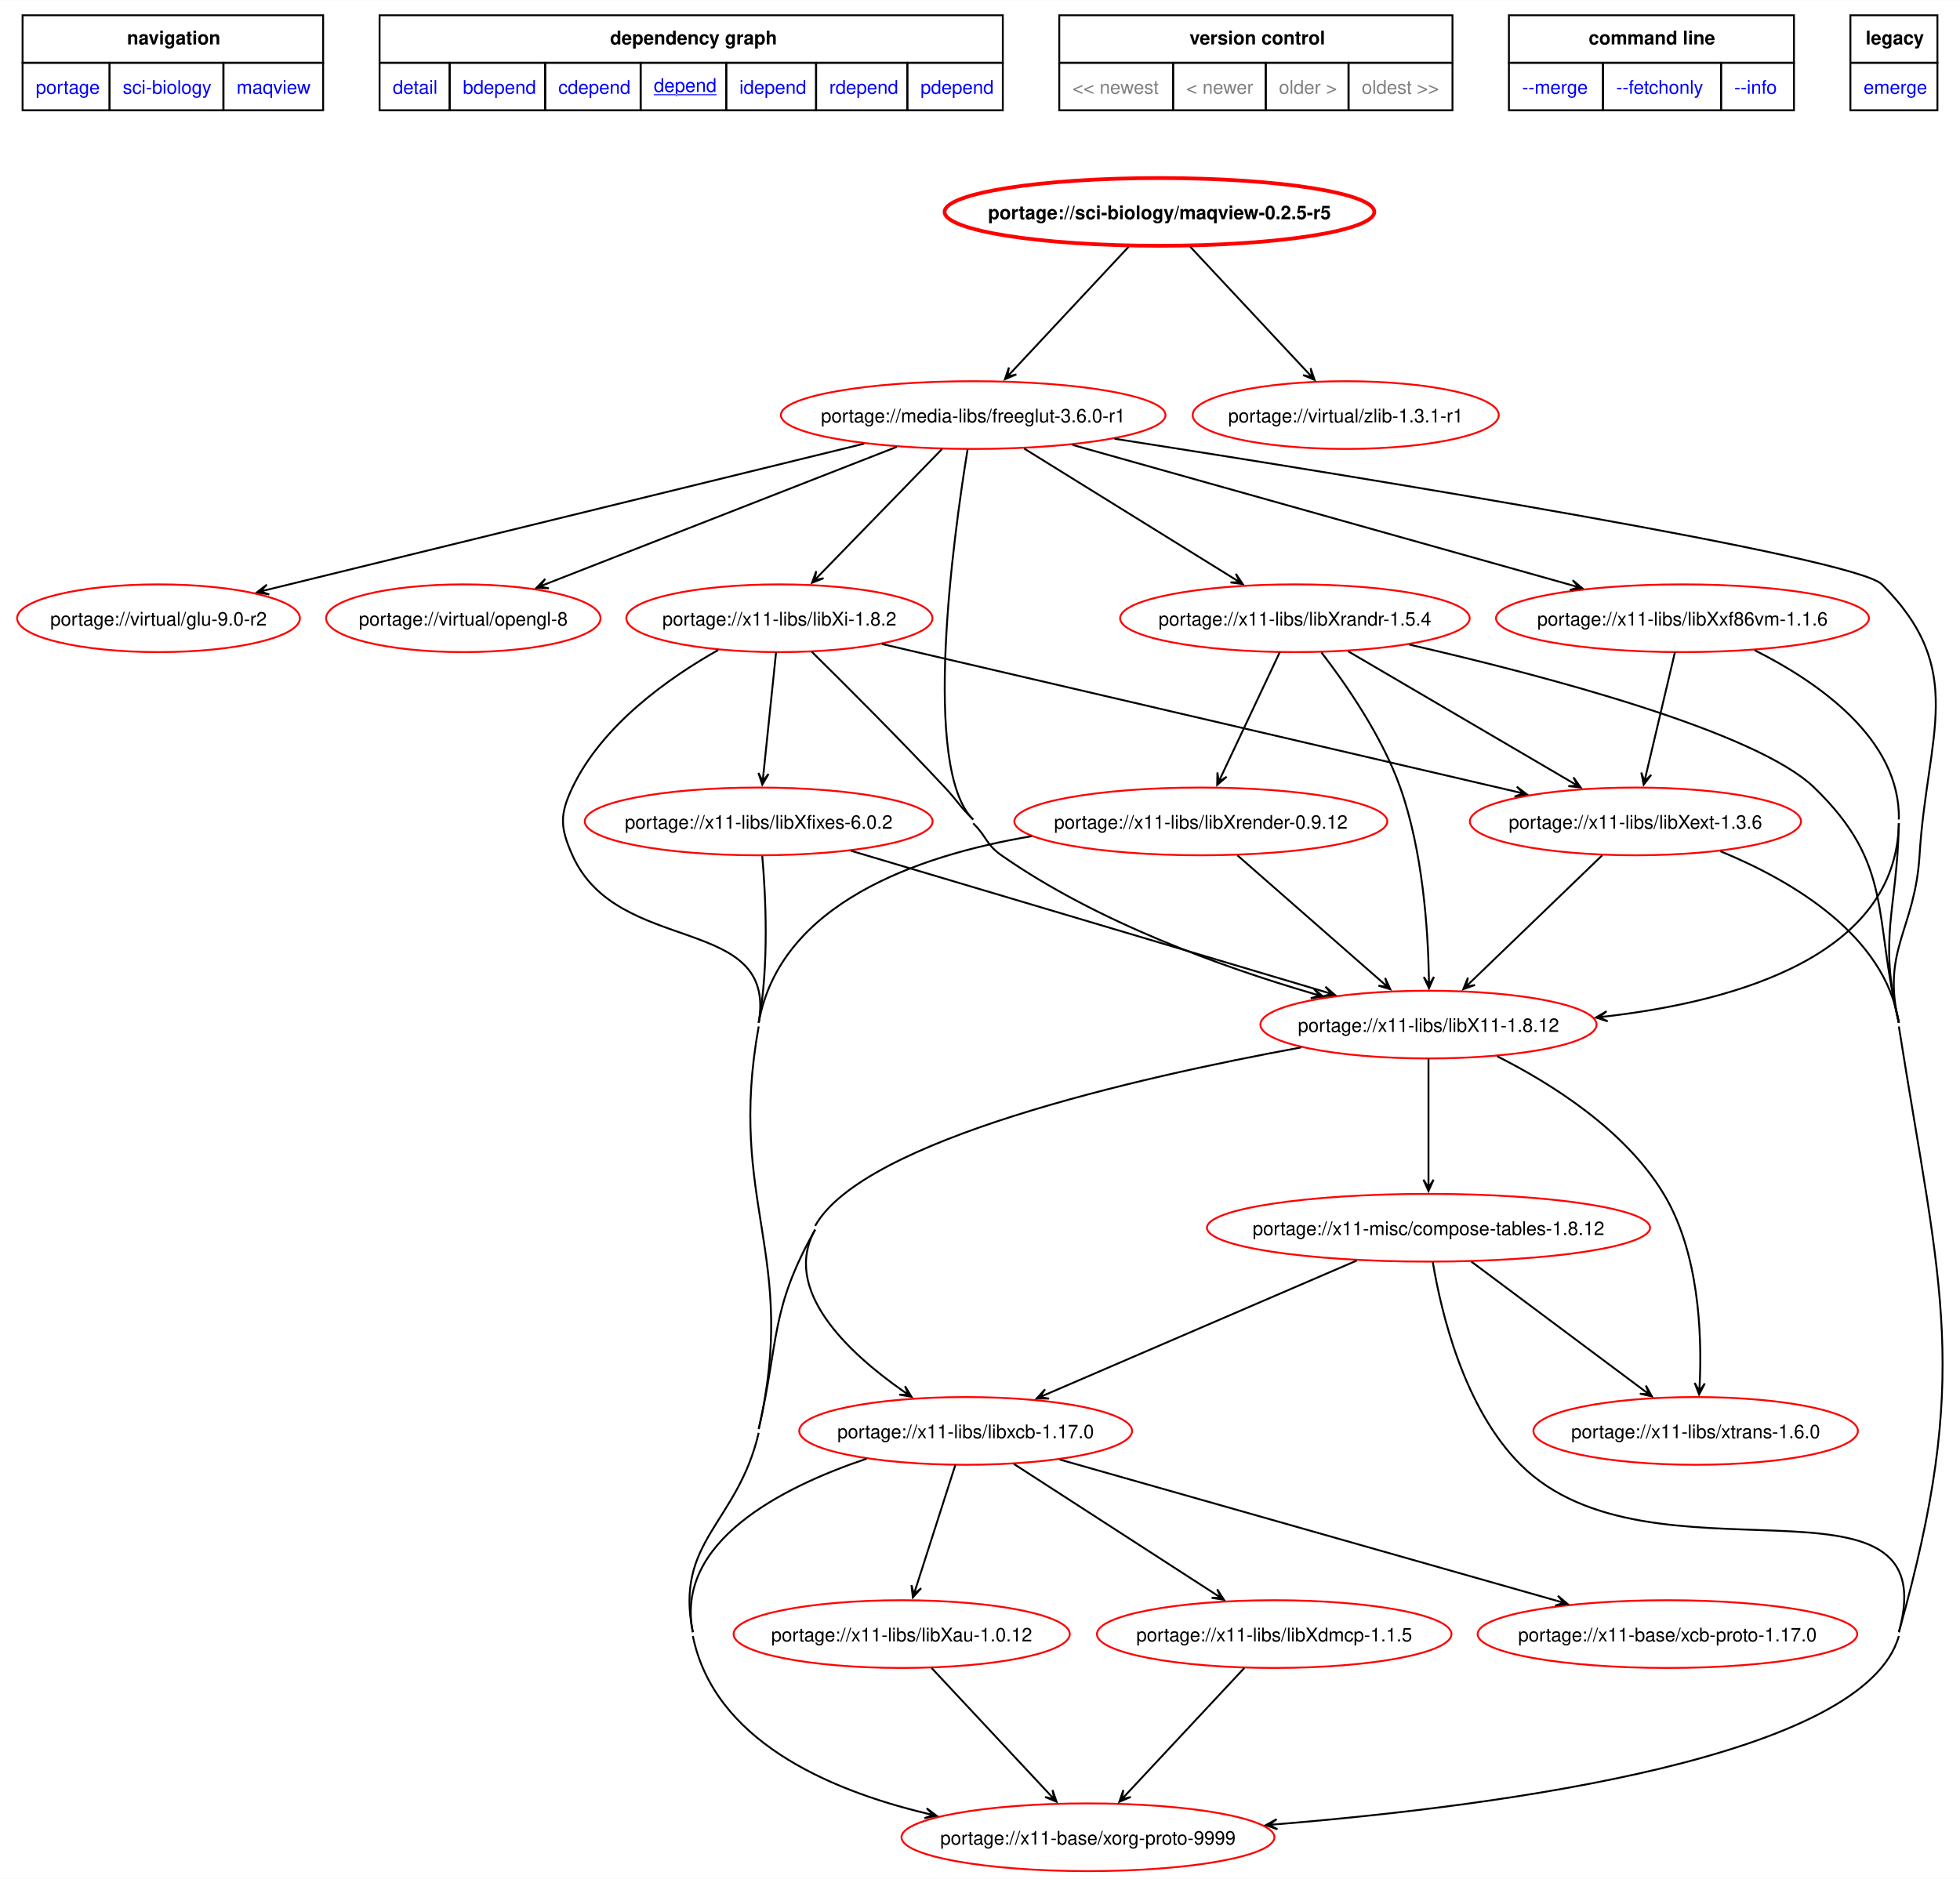
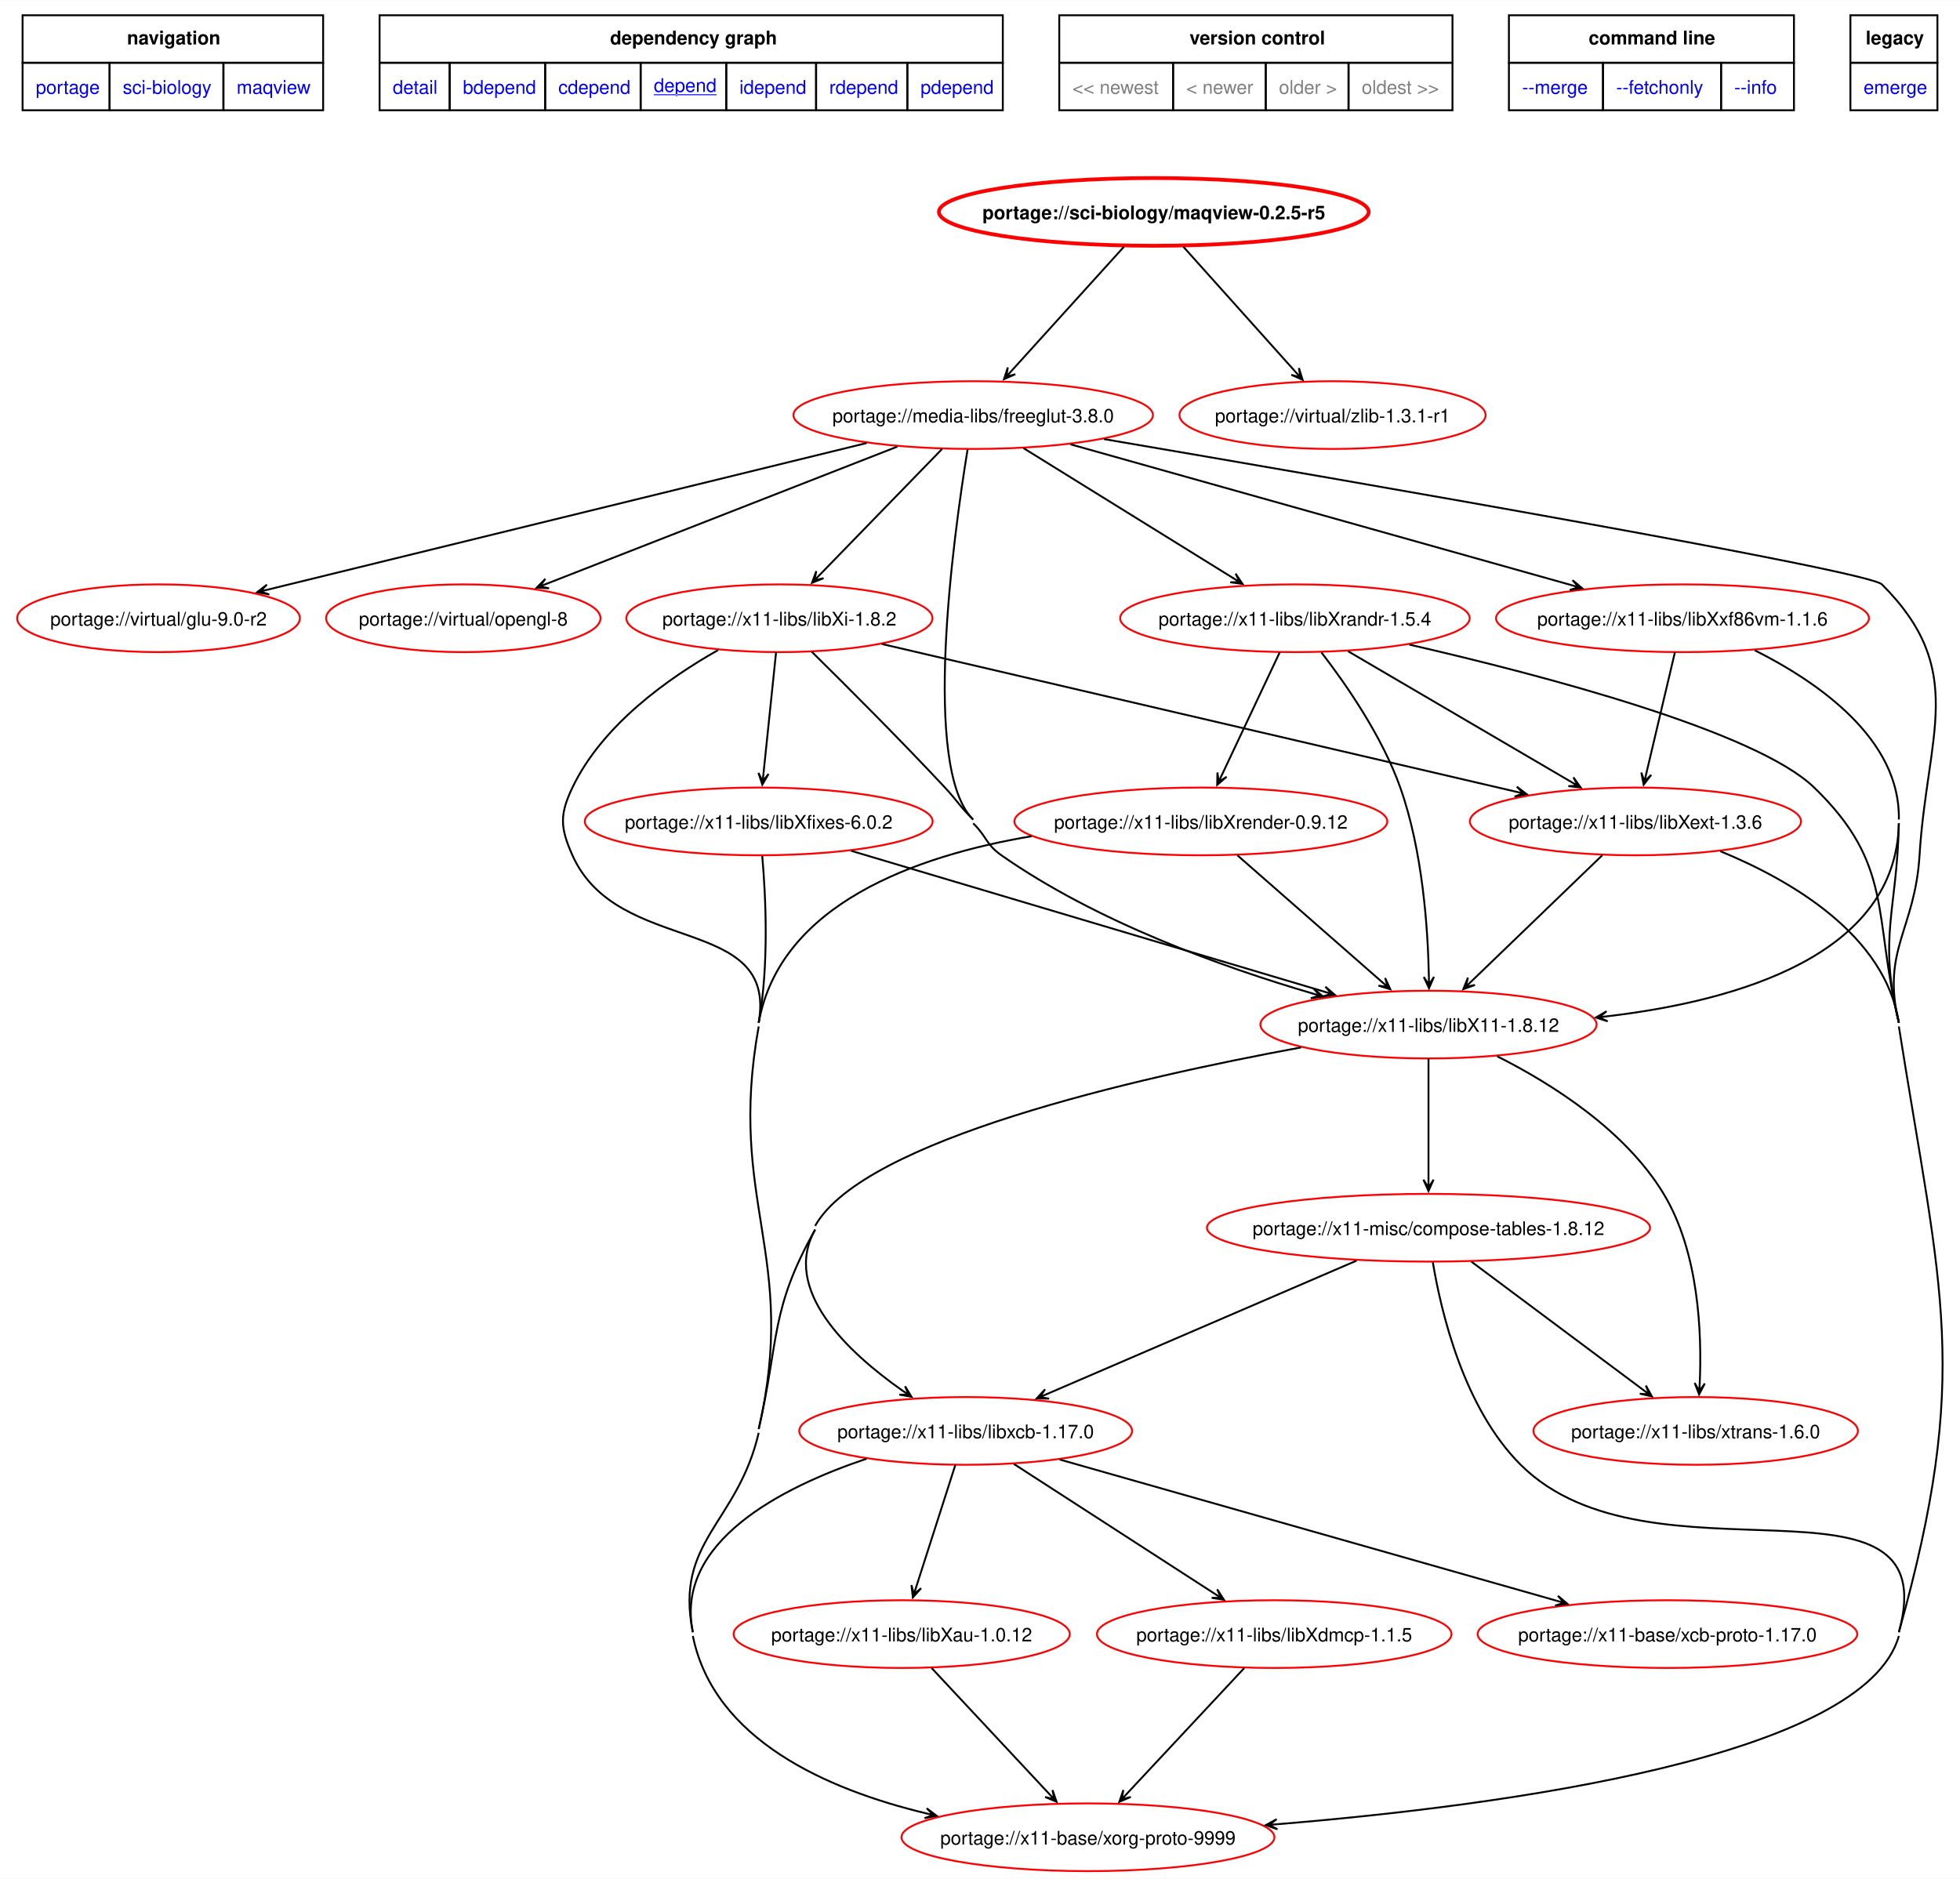
<svg xmlns="http://www.w3.org/2000/svg" xmlns:xlink="http://www.w3.org/1999/xlink" width="1042pt" height="999pt" viewBox="0.00 0.00 1041.75 998.53">
  <g id="graph0" class="graph" transform="scale(1 1) rotate(0) translate(4 994.53)">
    <polygon fill="white" stroke="none" points="-4,4 -4,-994.53 1037.75,-994.53 1037.75,4 -4,4" />
    <polygon fill="none" stroke="black" points="8,-961.28 8,-986.53 167.75,-986.53 167.75,-961.28 8,-961.28" />
    <text text-anchor="start" x="63.5" y="-971.03" font-family="Helvetica,sans-Serif" font-weight="bold" font-size="10.00">navigation</text>
    <polygon fill="none" stroke="black" points="197.75,-961.28 197.75,-986.53 529,-986.53 529,-961.28 197.75,-961.28" />
    <text text-anchor="start" x="320.25" y="-971.03" font-family="Helvetica,sans-Serif" font-weight="bold" font-size="10.00">dependency graph</text>
    <polygon fill="none" stroke="black" points="559,-961.28 559,-986.53 768,-986.53 768,-961.28 559,-961.28" />
    <text text-anchor="start" x="628.25" y="-971.03" font-family="Helvetica,sans-Serif" font-weight="bold" font-size="10.00">version control</text>
    <polygon fill="none" stroke="black" points="798,-961.28 798,-986.53 949.5,-986.53 949.5,-961.28 798,-961.28" />
    <text text-anchor="start" x="840.38" y="-971.03" font-family="Helvetica,sans-Serif" font-weight="bold" font-size="10.00">command line</text>
    <polygon fill="none" stroke="black" points="979.5,-961.28 979.5,-986.53 1025.75,-986.53 1025.75,-961.28 979.5,-961.28" />
    <text text-anchor="start" x="987.62" y="-971.03" font-family="Helvetica,sans-Serif" font-weight="bold" font-size="10.00">legacy</text>
    <g id="a_graph0_0">
      <a xlink:href="../index.html" xlink:title="repository">
        <polygon fill="none" stroke="black" points="8,-936.03 8,-961.28 54.25,-961.28 54.25,-936.03 8,-936.03" />
        <text text-anchor="start" x="15" y="-944.78" font-family="Helvetica,sans-Serif" font-size="10.00" fill="blue">portage</text>
      </a>
    </g>
    <g id="a_graph0_1">
      <a xlink:href="./index.html" xlink:title="repository">
        <polygon fill="none" stroke="black" points="54.25,-936.03 54.25,-961.28 114.75,-961.28 114.75,-936.03 54.25,-936.03" />
        <text text-anchor="start" x="61.25" y="-944.78" font-family="Helvetica,sans-Serif" font-size="10.00" fill="blue">sci-biology</text>
      </a>
    </g>
    <g id="a_graph0_2">
      <a xlink:href="./maqview.html" xlink:title="repository">
        <polygon fill="none" stroke="black" points="114.75,-936.03 114.75,-961.28 167.75,-961.28 167.75,-936.03 114.75,-936.03" />
        <text text-anchor="start" x="121.75" y="-944.78" font-family="Helvetica,sans-Serif" font-size="10.00" fill="blue">maqview</text>
      </a>
    </g>
    <g id="a_graph0_3">
      <a xlink:href="../sci-biology/maqview-0.2.5-r5.svg" xlink:title="portage://sci-biology/maqview-0.2.5-r5">
        <polygon fill="none" stroke="black" points="197.75,-936.03 197.75,-961.28 235,-961.28 235,-936.03 197.75,-936.03" />
        <text text-anchor="start" x="204.75" y="-944.78" font-family="Helvetica,sans-Serif" font-size="10.00" fill="blue">detail</text>
      </a>
    </g>
    <g id="a_graph0_4">
      <a xlink:href="../sci-biology/maqview-0.2.5-r5-bdepend.svg" xlink:title="portage://sci-biology/maqview-0.2.5-r5">
        <polygon fill="none" stroke="black" points="235,-936.03 235,-961.28 285.75,-961.28 285.75,-936.03 235,-936.03" />
        <text text-anchor="start" x="242" y="-944.78" font-family="Helvetica,sans-Serif" font-size="10.00" fill="blue">bdepend</text>
      </a>
    </g>
    <g id="a_graph0_5">
      <a xlink:href="../sci-biology/maqview-0.2.5-r5-cdepend.svg" xlink:title="portage://sci-biology/maqview-0.2.5-r5">
        <polygon fill="none" stroke="black" points="285.75,-936.03 285.75,-961.28 336.5,-961.28 336.5,-936.03 285.75,-936.03" />
        <text text-anchor="start" x="292.75" y="-944.78" font-family="Helvetica,sans-Serif" font-size="10.00" fill="blue">cdepend</text>
      </a>
    </g>
    <g id="a_graph0_6">
      <a xlink:href="../sci-biology/maqview-0.2.5-r5-depend.svg" xlink:title="portage://sci-biology/maqview-0.2.5-r5">
        <polygon fill="none" stroke="black" points="336.5,-936.03 336.5,-961.28 382,-961.28 382,-936.03 336.5,-936.03" />
        <text text-anchor="start" x="343.5" y="-945.78" font-family="Helvetica,sans-Serif" text-decoration="underline" font-size="10.00" fill="blue">depend</text>
      </a>
    </g>
    <g id="a_graph0_7">
      <a xlink:href="../sci-biology/maqview-0.2.5-r5-idepend.svg" xlink:title="portage://sci-biology/maqview-0.2.5-r5">
        <polygon fill="none" stroke="black" points="382,-936.03 382,-961.28 429.75,-961.28 429.75,-936.03 382,-936.03" />
        <text text-anchor="start" x="389" y="-944.78" font-family="Helvetica,sans-Serif" font-size="10.00" fill="blue">idepend</text>
      </a>
    </g>
    <g id="a_graph0_8">
      <a xlink:href="../sci-biology/maqview-0.2.5-r5-rdepend.svg" xlink:title="portage://sci-biology/maqview-0.2.5-r5">
        <polygon fill="none" stroke="black" points="429.75,-936.03 429.75,-961.28 478.25,-961.28 478.25,-936.03 429.75,-936.03" />
        <text text-anchor="start" x="436.75" y="-944.78" font-family="Helvetica,sans-Serif" font-size="10.00" fill="blue">rdepend</text>
      </a>
    </g>
    <g id="a_graph0_9">
      <a xlink:href="../sci-biology/maqview-0.2.5-r5-pdepend.svg" xlink:title="portage://sci-biology/maqview-0.2.5-r5">
        <polygon fill="none" stroke="black" points="478.25,-936.03 478.25,-961.28 529,-961.28 529,-936.03 478.25,-936.03" />
        <text text-anchor="start" x="485.25" y="-944.78" font-family="Helvetica,sans-Serif" font-size="10.00" fill="blue">pdepend</text>
      </a>
    </g>
    <polygon fill="none" stroke="black" points="559,-936.03 559,-961.28 619.5,-961.28 619.5,-936.03 559,-936.03" />
    <text text-anchor="start" x="566" y="-944.78" font-family="Helvetica,sans-Serif" font-size="10.00" fill="gray">&lt;&lt; newest</text>
    <polygon fill="none" stroke="black" points="619.5,-936.03 619.5,-961.28 668.75,-961.28 668.75,-936.03 619.5,-936.03" />
    <text text-anchor="start" x="626.5" y="-944.78" font-family="Helvetica,sans-Serif" font-size="10.00" fill="gray">&lt; newer</text>
    <polygon fill="none" stroke="black" points="668.75,-936.03 668.75,-961.28 712.75,-961.28 712.75,-936.03 668.75,-936.03" />
    <text text-anchor="start" x="675.75" y="-944.78" font-family="Helvetica,sans-Serif" font-size="10.00" fill="gray">older &gt;</text>
    <polygon fill="none" stroke="black" points="712.75,-936.03 712.75,-961.28 768,-961.28 768,-936.03 712.75,-936.03" />
    <text text-anchor="start" x="719.75" y="-944.78" font-family="Helvetica,sans-Serif" font-size="10.00" fill="gray">oldest &gt;&gt;</text>
    <g id="a_graph0_10">
      <a xlink:href="../sci-biology/maqview-0.2.5-r5-merge.svg" xlink:title="portage://sci-biology/maqview-0.2.5-r5">
        <polygon fill="none" stroke="black" points="798,-936.03 798,-961.28 848,-961.28 848,-936.03 798,-936.03" />
        <text text-anchor="start" x="805" y="-944.78" font-family="Helvetica,sans-Serif" font-size="10.00" fill="blue">--merge </text>
      </a>
    </g>
    <g id="a_graph0_11">
      <a xlink:href="../sci-biology/maqview-0.2.5-r5-fetchonly.svg" xlink:title="portage://sci-biology/maqview-0.2.5-r5">
        <polygon fill="none" stroke="black" points="848,-936.03 848,-961.28 910.75,-961.28 910.75,-936.03 848,-936.03" />
        <text text-anchor="start" x="855" y="-944.78" font-family="Helvetica,sans-Serif" font-size="10.00" fill="blue">--fetchonly </text>
      </a>
    </g>
    <g id="a_graph0_12">
      <a xlink:href="../sci-biology/maqview-0.2.5-r5-info.svg" xlink:title="portage://sci-biology/maqview-0.2.5-r5">
        <polygon fill="none" stroke="black" points="910.75,-936.03 910.75,-961.28 949.5,-961.28 949.5,-936.03 910.75,-936.03" />
        <text text-anchor="start" x="917.75" y="-944.78" font-family="Helvetica,sans-Serif" font-size="10.00" fill="blue">--info </text>
      </a>
    </g>
    <g id="a_graph0_13">
      <a xlink:href="../sci-biology/maqview-0.2.5-r5-emerge.svg" xlink:title="portage://sci-biology/maqview-0.2.5-r5">
        <polygon fill="none" stroke="black" points="979.5,-936.03 979.5,-961.28 1025.75,-961.28 1025.75,-936.03 979.5,-936.03" />
        <text text-anchor="start" x="986.5" y="-944.78" font-family="Helvetica,sans-Serif" font-size="10.00" fill="blue">emerge</text>
      </a>
    </g>
    <g id="node2" class="node">
      <g id="a_node2">
        <a xlink:href="../sci-biology/maqview-0.2.5-r5-depend.svg" xlink:title="portage://sci-biology/maqview-0.2.5-r5">
-           <ellipse fill="none" stroke="red" stroke-width="2" cx="612.25" cy="-882" rx="114.2" ry="18" />
-           <text text-anchor="middle" x="612.25" y="-878.12" font-family="Helvetica,sans-Serif" font-weight="bold" font-size="10.00">portage://sci-biology/maqview-0.2.5-r5</text>
+           <ellipse fill="none" stroke="red" stroke-width="2" cx="609.25" cy="-882" rx="114.2" ry="18" />
+           <text text-anchor="middle" x="609.25" y="-878.12" font-family="Helvetica,sans-Serif" font-weight="bold" font-size="10.00">portage://sci-biology/maqview-0.2.5-r5</text>
        </a>
      </g>
    </g>
    <g id="node3" class="node">
      <g id="a_node3">
-         <a xlink:href="../media-libs/freeglut-3.6.0-r1-depend.svg" xlink:title="portage://media-libs/freeglut-3.6.0-r1">
-           <ellipse fill="none" stroke="red" cx="513.25" cy="-774" rx="102.22" ry="18" />
-           <text text-anchor="middle" x="513.25" y="-770.12" font-family="Helvetica,sans-Serif" font-size="10.00">portage://media-libs/freeglut-3.6.0-r1</text>
+         <a xlink:href="../media-libs/freeglut-3.8.0-depend.svg" xlink:title="portage://media-libs/freeglut-3.8.0">
+           <ellipse fill="none" stroke="red" cx="513.25" cy="-774" rx="95.56" ry="18" />
+           <text text-anchor="middle" x="513.25" y="-770.12" font-family="Helvetica,sans-Serif" font-size="10.00">portage://media-libs/freeglut-3.8.0</text>
        </a>
      </g>
    </g>
    <g id="edge2" class="edge">
-       <path fill="none" stroke="black" d="M595.91,-863.5C578.97,-845.36 552.44,-816.96 534.03,-797.24" />
-       <polygon fill="black" stroke="black" points="530.13,-793.07 536.2,-795.61 531.35,-794.37 534.23,-797.45 534.23,-797.45 534.23,-797.45 531.35,-794.37 532.25,-799.3 530.13,-793.07" />
+       <path fill="none" stroke="black" d="M593.4,-863.5C577.05,-845.44 551.47,-817.2 533.63,-797.49" />
+       <polygon fill="black" stroke="black" points="529.63,-793.08 535.66,-795.72 530.83,-794.4 533.66,-797.53 533.66,-797.53 533.66,-797.53 530.83,-794.4 531.66,-799.34 529.63,-793.08" />
    </g>
    <g id="node4" class="node">
      <g id="a_node4">
        <a xlink:href="../virtual/zlib-1.3.1-r1-depend.svg" xlink:title="portage://virtual/zlib-1.3.1-r1">
-           <ellipse fill="none" stroke="red" cx="711.25" cy="-774" rx="81.36" ry="18" />
-           <text text-anchor="middle" x="711.25" y="-770.12" font-family="Helvetica,sans-Serif" font-size="10.00">portage://virtual/zlib-1.3.1-r1</text>
+           <ellipse fill="none" stroke="red" cx="704.25" cy="-774" rx="81.36" ry="18" />
+           <text text-anchor="middle" x="704.25" y="-770.12" font-family="Helvetica,sans-Serif" font-size="10.00">portage://virtual/zlib-1.3.1-r1</text>
        </a>
      </g>
    </g>
    <g id="edge3" class="edge">
-       <path fill="none" stroke="black" d="M628.6,-863.5C645.64,-845.25 672.38,-816.62 690.81,-796.89" />
-       <polygon fill="black" stroke="black" points="694.71,-792.72 692.58,-798.95 693.49,-794.02 690.61,-797.1 690.61,-797.1 690.61,-797.1 693.49,-794.02 688.64,-795.26 694.71,-792.72" />
+       <path fill="none" stroke="black" d="M624.94,-863.5C641.22,-845.33 666.74,-816.86 684.41,-797.14" />
+       <polygon fill="black" stroke="black" points="688.36,-792.74 686.37,-799.01 687.17,-794.06 684.35,-797.2 684.35,-797.2 684.35,-797.2 687.17,-794.06 682.34,-795.4 688.36,-792.74" />
    </g>
    <g id="node5" class="node">
      <g id="a_node5">
        <a xlink:href="../virtual/glu-9.0-r2-depend.svg" xlink:title="portage://virtual/glu-9.0-r2">
          <ellipse fill="none" stroke="red" cx="80.25" cy="-666" rx="75.15" ry="18" />
          <text text-anchor="middle" x="80.25" y="-662.12" font-family="Helvetica,sans-Serif" font-size="10.00">portage://virtual/glu-9.0-r2</text>
        </a>
      </g>
    </g>
    <g id="edge4" class="edge">
-       <path fill="none" stroke="black" d="M455.31,-758.81C372.49,-738.54 221.14,-701.49 138.28,-681.2" />
-       <polygon fill="black" stroke="black" points="132.64,-679.82 139.11,-678.63 134.37,-680.25 138.46,-681.25 138.46,-681.25 138.46,-681.25 134.37,-680.25 137.82,-683.87 132.64,-679.82" />
+       <path fill="none" stroke="black" d="M456.65,-759.14C374.15,-738.95 221.66,-701.62 138.34,-681.22" />
+       <polygon fill="black" stroke="black" points="132.66,-679.83 139.13,-678.63 134.39,-680.25 138.49,-681.26 138.49,-681.26 138.49,-681.26 134.39,-680.25 137.85,-683.88 132.66,-679.83" />
    </g>
    <g id="node6" class="node">
      <g id="a_node6">
        <a xlink:href="../virtual/opengl-8-depend.svg" xlink:title="portage://virtual/opengl-8">
          <ellipse fill="none" stroke="red" cx="242.25" cy="-666" rx="72.93" ry="18" />
          <text text-anchor="middle" x="242.25" y="-662.12" font-family="Helvetica,sans-Serif" font-size="10.00">portage://virtual/opengl-8</text>
        </a>
      </g>
    </g>
    <g id="edge5" class="edge">
-       <path fill="none" stroke="black" d="M472.68,-757.13C422.7,-737.58 338.08,-704.48 286.47,-684.3" />
-       <polygon fill="black" stroke="black" points="281.17,-682.22 287.75,-681.89 282.83,-682.87 286.76,-684.41 286.76,-684.41 286.76,-684.41 282.83,-682.87 285.78,-686.92 281.17,-682.22" />
+       <path fill="none" stroke="black" d="M472.98,-757.25C423.06,-737.72 338.29,-704.56 286.58,-684.34" />
+       <polygon fill="black" stroke="black" points="281.26,-682.26 287.83,-681.93 282.92,-682.91 286.85,-684.44 286.85,-684.44 286.85,-684.44 282.92,-682.91 285.87,-686.96 281.26,-682.26" />
    </g>
    <g id="node7" class="node">
      <g id="a_node7">
        <a xlink:href="../x11-libs/libX11-1.8.12-depend.svg" xlink:title="portage://x11-libs/libX11-1.8.12">
          <ellipse fill="none" stroke="red" cx="755.25" cy="-450" rx="89.35" ry="18" />
          <text text-anchor="middle" x="755.25" y="-446.12" font-family="Helvetica,sans-Serif" font-size="10.00">portage://x11-libs/libX11-1.8.12</text>
        </a>
      </g>
    </g>
    <g id="edge6" class="edge">
      <path fill="none" stroke="black" d="M510.28,-755.77C502.8,-709.79 485.66,-585.91 513.25,-559" />
    </g>
    <g id="node8" class="node">
      <g id="a_node8">
        <a xlink:href="../x11-libs/libXi-1.8.2-depend.svg" xlink:title="portage://x11-libs/libXi-1.8.2">
          <ellipse fill="none" stroke="red" cx="410.25" cy="-666" rx="81.36" ry="18" />
          <text text-anchor="middle" x="410.25" y="-662.12" font-family="Helvetica,sans-Serif" font-size="10.00">portage://x11-libs/libXi-1.8.2</text>
        </a>
      </g>
    </g>
    <g id="edge7" class="edge">
      <path fill="none" stroke="black" d="M496.71,-755.97C479.06,-737.81 451.05,-708.99 431.72,-689.09" />
      <polygon fill="black" stroke="black" points="427.61,-684.86 433.73,-687.28 428.85,-686.14 431.79,-689.17 431.79,-689.17 431.79,-689.17 428.85,-686.14 429.86,-691.05 427.61,-684.86" />
    </g>
    <g id="node9" class="node">
      <g id="a_node9">
        <a xlink:href="../x11-libs/libXrandr-1.5.4-depend.svg" xlink:title="portage://x11-libs/libXrandr-1.5.4">
          <ellipse fill="none" stroke="red" cx="684.25" cy="-666" rx="92.9" ry="18" />
          <text text-anchor="middle" x="684.25" y="-662.12" font-family="Helvetica,sans-Serif" font-size="10.00">portage://x11-libs/libXrandr-1.5.4</text>
        </a>
      </g>
    </g>
    <g id="edge8" class="edge">
-       <path fill="none" stroke="black" d="M540.35,-756.2C570.58,-737.46 619.48,-707.16 651.74,-687.15" />
-       <polygon fill="black" stroke="black" points="656.53,-684.18 652.85,-689.64 655.02,-685.12 651.43,-687.35 651.43,-687.35 651.43,-687.35 655.02,-685.12 650.01,-685.05 656.53,-684.18" />
+       <path fill="none" stroke="black" d="M539.97,-756.44C570.13,-737.75 619.19,-707.33 651.59,-687.25" />
+       <polygon fill="black" stroke="black" points="656.41,-684.26 652.73,-689.72 654.89,-685.2 651.31,-687.42 651.31,-687.42 651.31,-687.42 654.89,-685.2 649.88,-685.13 656.41,-684.26" />
    </g>
    <g id="node10" class="node">
      <g id="a_node10">
        <a xlink:href="../x11-libs/libXxf86vm-1.1.6-depend.svg" xlink:title="portage://x11-libs/libXxf86vm-1.1.6">
          <ellipse fill="none" stroke="red" cx="890.25" cy="-666" rx="99.11" ry="18" />
          <text text-anchor="middle" x="890.25" y="-662.12" font-family="Helvetica,sans-Serif" font-size="10.00">portage://x11-libs/libXxf86vm-1.1.6</text>
        </a>
      </g>
    </g>
    <g id="edge9" class="edge">
-       <path fill="none" stroke="black" d="M566.07,-758.15C635.86,-738.53 758.44,-704.06 831.21,-683.6" />
-       <polygon fill="black" stroke="black" points="836.92,-681.99 831.88,-686.22 835.21,-682.48 831.15,-683.62 831.15,-683.62 831.15,-683.62 835.21,-682.48 830.42,-681.02 836.92,-681.99" />
+       <path fill="none" stroke="black" d="M564.88,-758.48C634.43,-738.93 757.91,-704.21 831.12,-683.63" />
+       <polygon fill="black" stroke="black" points="836.87,-682.01 831.82,-686.23 835.15,-682.49 831.09,-683.64 831.09,-683.64 831.09,-683.64 835.15,-682.49 830.36,-681.04 836.87,-682.01" />
    </g>
    <g id="node11" class="node">
      <g id="a_node11">
        <a xlink:href="../x11-base/xorg-proto-9999-depend.svg" xlink:title="portage://x11-base/xorg-proto-9999">
          <ellipse fill="none" stroke="red" cx="574.25" cy="-18" rx="99.11" ry="18" />
          <text text-anchor="middle" x="574.25" y="-14.12" font-family="Helvetica,sans-Serif" font-size="10.00">portage://x11-base/xorg-proto-9999</text>
        </a>
      </g>
    </g>
    <g id="edge10" class="edge">
-       <path fill="none" stroke="black" d="M588.33,-761.44C720.42,-740.79 981.86,-698.38 996.25,-684 1041.96,-638.33 1020.23,-604.49 1016.25,-540 1013.81,-500.22 995.85,-489.73 1005.25,-451" />
+       <path fill="none" stroke="black" d="M582.73,-761.24C714.63,-738.77 988.93,-691.32 996.25,-684 1041.96,-638.33 1020.23,-604.49 1016.25,-540 1013.81,-500.22 995.85,-489.73 1005.25,-451" />
    </g>
    <g id="edge13" class="edge">
      <path fill="none" stroke="black" d="M687.53,-437.86C599.78,-421.74 454.94,-388.73 429.25,-343" />
      <path fill="none" stroke="black" d="M429.25,-341C405.28,-298.31 410.21,-282.72 399.25,-235" />
    </g>
    <g id="node12" class="node">
      <g id="a_node12">
        <a xlink:href="../x11-libs/libxcb-1.17.0-depend.svg" xlink:title="portage://x11-libs/libxcb-1.17.0">
          <ellipse fill="none" stroke="red" cx="509.25" cy="-234" rx="88.46" ry="18" />
          <text text-anchor="middle" x="509.25" y="-230.12" font-family="Helvetica,sans-Serif" font-size="10.00">portage://x11-libs/libxcb-1.17.0</text>
        </a>
      </g>
    </g>
    <g id="edge11" class="edge">
      <path fill="none" stroke="black" d="M429.25,-341C411.31,-309.06 446.47,-275.93 475.72,-255.39" />
      <polygon fill="black" stroke="black" points="480.47,-252.15 477.04,-257.76 479,-253.15 475.51,-255.53 475.51,-255.53 475.51,-255.53 479,-253.15 473.99,-253.3 480.47,-252.15" />
    </g>
    <g id="node13" class="node">
      <g id="a_node13">
        <a xlink:href="../x11-misc/compose-tables-1.8.12-depend.svg" xlink:title="portage://x11-misc/compose-tables-1.8.12">
          <ellipse fill="none" stroke="red" cx="755.25" cy="-342" rx="117.75" ry="18" />
          <text text-anchor="middle" x="755.25" y="-338.12" font-family="Helvetica,sans-Serif" font-size="10.00">portage://x11-misc/compose-tables-1.8.12</text>
        </a>
      </g>
    </g>
    <g id="edge12" class="edge">
      <path fill="none" stroke="black" d="M755.25,-431.97C755.25,-414.53 755.25,-387.26 755.25,-367.51" />
      <polygon fill="black" stroke="black" points="755.25,-361.56 757.95,-367.56 755.25,-363.34 755.25,-367.56 755.25,-367.56 755.25,-367.56 755.25,-363.34 752.55,-367.56 755.25,-361.56" />
    </g>
    <g id="node14" class="node">
      <g id="a_node14">
        <a xlink:href="../x11-libs/xtrans-1.6.0-depend.svg" xlink:title="portage://x11-libs/xtrans-1.6.0">
          <ellipse fill="none" stroke="red" cx="897.25" cy="-234" rx="86.24" ry="18" />
          <text text-anchor="middle" x="897.25" y="-230.12" font-family="Helvetica,sans-Serif" font-size="10.00">portage://x11-libs/xtrans-1.6.0</text>
        </a>
      </g>
    </g>
    <g id="edge14" class="edge">
      <path fill="none" stroke="black" d="M791.75,-433.16C820.75,-418.55 859.72,-393.97 880.25,-360 899,-328.99 900.61,-285.85 899.41,-259.22" />
      <polygon fill="black" stroke="black" points="899.08,-253.38 902.12,-259.22 899.18,-255.16 899.42,-259.37 899.42,-259.37 899.42,-259.37 899.18,-255.16 896.73,-259.52 899.08,-253.38" />
    </g>
    <g id="edge24" class="edge">
      <path fill="none" stroke="black" d="M513.25,-557C520.47,-549.97 520,-545.78 528.25,-540 578.93,-504.53 645.71,-480.55 693.71,-466.51" />
      <polygon fill="black" stroke="black" points="699.18,-464.93 694.16,-469.19 697.47,-465.42 693.42,-466.59 693.42,-466.59 693.42,-466.59 697.47,-465.42 692.67,-464 699.18,-464.93" />
      <path fill="none" stroke="black" d="M427.42,-648.22C445.37,-630.53 474.23,-601.72 498.25,-576 505.13,-568.64 506.04,-566.03 513.25,-559" />
    </g>
    <g id="edge27" class="edge">
      <path fill="none" stroke="black" d="M399.25,-449C382.35,-355.4 420.54,-327.7 399.25,-235" />
      <path fill="none" stroke="black" d="M399.25,-233C388.01,-184.68 354.37,-175.62 364.25,-127" />
      <path fill="none" stroke="black" d="M377.72,-649.11C351.4,-634.26 316.18,-609.37 300.25,-576 293.36,-561.56 293.74,-554.61 300.25,-540 324.34,-485.96 409.41,-509.29 399.25,-451" />
      <path fill="none" stroke="black" d="M364.25,-125C375.45,-69.93 435.29,-43.43 488.24,-30.71" />
      <polygon fill="black" stroke="black" points="493.81,-29.42 488.57,-33.4 492.07,-29.82 487.96,-30.77 487.96,-30.77 487.96,-30.77 492.07,-29.82 487.36,-28.14 493.81,-29.42" />
    </g>
    <g id="node18" class="node">
      <g id="a_node18">
        <a xlink:href="../x11-libs/libXext-1.3.6-depend.svg" xlink:title="portage://x11-libs/libXext-1.3.6">
          <ellipse fill="none" stroke="red" cx="865.25" cy="-558" rx="88.01" ry="18" />
          <text text-anchor="middle" x="865.25" y="-554.12" font-family="Helvetica,sans-Serif" font-size="10.00">portage://x11-libs/libXext-1.3.6</text>
        </a>
      </g>
    </g>
    <g id="edge25" class="edge">
      <path fill="none" stroke="black" d="M464.69,-652.32C549.29,-632.61 711.92,-594.72 801.75,-573.79" />
      <polygon fill="black" stroke="black" points="807.43,-572.47 802.2,-576.46 805.7,-572.87 801.59,-573.83 801.59,-573.83 801.59,-573.83 805.7,-572.87 800.98,-571.2 807.43,-572.47" />
    </g>
    <g id="node19" class="node">
      <g id="a_node19">
        <a xlink:href="../x11-libs/libXfixes-6.0.2-depend.svg" xlink:title="portage://x11-libs/libXfixes-6.0.2">
          <ellipse fill="none" stroke="red" cx="399.25" cy="-558" rx="92.45" ry="18" />
          <text text-anchor="middle" x="399.25" y="-554.12" font-family="Helvetica,sans-Serif" font-size="10.00">portage://x11-libs/libXfixes-6.0.2</text>
        </a>
      </g>
    </g>
    <g id="edge26" class="edge">
      <path fill="none" stroke="black" d="M408.49,-647.97C406.68,-630.53 403.85,-603.26 401.8,-583.51" />
      <polygon fill="black" stroke="black" points="401.18,-577.55 404.48,-583.24 401.36,-579.32 401.8,-583.52 401.8,-583.52 401.8,-583.52 401.36,-579.32 399.11,-583.8 401.18,-577.55" />
    </g>
    <g id="edge32" class="edge">
      <path fill="none" stroke="black" d="M698.36,-647.81C711.55,-630.72 730.62,-603.19 740.25,-576 752.15,-542.44 754.98,-500.97 755.46,-475.25" />
      <polygon fill="black" stroke="black" points="755.53,-469.33 758.16,-475.36 755.51,-471.11 755.46,-475.33 755.46,-475.33 755.46,-475.33 755.51,-471.11 752.76,-475.3 755.53,-469.33" />
    </g>
    <g id="edge35" class="edge">
      <path fill="none" stroke="black" d="M745.1,-651.98C816.56,-635.58 929.31,-605.92 960.25,-576 1002.7,-534.96 991.45,-508.41 1005.25,-451" />
    </g>
    <g id="edge33" class="edge">
      <path fill="none" stroke="black" d="M712.54,-648.44C744.55,-629.69 796.69,-599.15 830.98,-579.07" />
      <polygon fill="black" stroke="black" points="836.12,-576.06 832.31,-581.42 834.58,-576.96 830.94,-579.09 830.94,-579.09 830.94,-579.09 834.58,-576.96 829.58,-576.76 836.12,-576.06" />
    </g>
    <g id="node20" class="node">
      <g id="a_node20">
        <a xlink:href="../x11-libs/libXrender-0.9.12-depend.svg" xlink:title="portage://x11-libs/libXrender-0.9.12">
          <ellipse fill="none" stroke="red" cx="634.25" cy="-558" rx="99.11" ry="18" />
          <text text-anchor="middle" x="634.25" y="-554.12" font-family="Helvetica,sans-Serif" font-size="10.00">portage://x11-libs/libXrender-0.9.12</text>
        </a>
      </g>
    </g>
    <g id="edge34" class="edge">
      <path fill="none" stroke="black" d="M676.22,-647.97C667.89,-630.3 654.79,-602.54 645.45,-582.73" />
      <polygon fill="black" stroke="black" points="642.95,-577.44 647.96,-581.72 643.71,-579.05 645.51,-582.87 645.51,-582.87 645.51,-582.87 643.71,-579.05 643.07,-584.02 642.95,-577.44" />
    </g>
    <g id="edge38" class="edge">
      <path fill="none" stroke="black" d="M928.62,-648.99C962.41,-632.02 1006.14,-601.76 1005.25,-559" />
      <path fill="none" stroke="black" d="M1005.25,-557C1003.81,-487.17 920.3,-462.66 850.19,-454.41" />
      <polygon fill="black" stroke="black" points="844.23,-453.75 850.5,-451.72 846.01,-453.94 850.2,-454.41 850.2,-454.41 850.2,-454.41 846.01,-453.94 849.9,-457.09 844.23,-453.75" />
    </g>
    <g id="edge40" class="edge">
      <path fill="none" stroke="black" d="M1005.25,-557C1004.28,-509.9 994.14,-496.78 1005.25,-451" />
    </g>
    <g id="edge39" class="edge">
      <path fill="none" stroke="black" d="M886.24,-647.97C882.11,-630.46 875.64,-603.02 870.97,-583.25" />
      <polygon fill="black" stroke="black" points="869.62,-577.53 873.63,-582.75 870.03,-579.26 871,-583.37 871,-583.37 871,-583.37 870.03,-579.26 868.37,-583.99 869.62,-577.53" />
    </g>
    <g id="edge17" class="edge">
      <path fill="none" stroke="black" d="M456.6,-219.23C411.25,-203.97 354.5,-174.98 364.25,-127" />
    </g>
    <g id="node15" class="node">
      <g id="a_node15">
        <a xlink:href="../x11-libs/libXau-1.0.12-depend.svg" xlink:title="portage://x11-libs/libXau-1.0.12">
          <ellipse fill="none" stroke="red" cx="475.25" cy="-126" rx="89.35" ry="18" />
          <text text-anchor="middle" x="475.25" y="-122.12" font-family="Helvetica,sans-Serif" font-size="10.00">portage://x11-libs/libXau-1.0.12</text>
        </a>
      </g>
    </g>
    <g id="edge15" class="edge">
      <path fill="none" stroke="black" d="M503.79,-215.97C498.15,-198.38 489.3,-170.78 482.95,-150.99" />
      <polygon fill="black" stroke="black" points="481.19,-145.5 485.59,-150.39 481.73,-147.2 483.02,-151.21 483.02,-151.21 483.02,-151.21 481.73,-147.2 480.45,-152.04 481.19,-145.5" />
    </g>
    <g id="node16" class="node">
      <g id="a_node16">
        <a xlink:href="../x11-libs/libXdmcp-1.1.5-depend.svg" xlink:title="portage://x11-libs/libXdmcp-1.1.5">
          <ellipse fill="none" stroke="red" cx="673.25" cy="-126" rx="94.23" ry="18" />
          <text text-anchor="middle" x="673.25" y="-122.12" font-family="Helvetica,sans-Serif" font-size="10.00">portage://x11-libs/libXdmcp-1.1.5</text>
        </a>
      </g>
    </g>
    <g id="edge16" class="edge">
      <path fill="none" stroke="black" d="M534.88,-216.44C563.68,-197.82 610.46,-167.59 641.54,-147.5" />
      <polygon fill="black" stroke="black" points="646.52,-144.28 642.94,-149.81 645.02,-145.25 641.48,-147.54 641.48,-147.54 641.48,-147.54 645.02,-145.25 640.01,-145.27 646.52,-144.28" />
    </g>
    <g id="node17" class="node">
      <g id="a_node17">
        <a xlink:href="../x11-base/xcb-proto-1.17.0-depend.svg" xlink:title="portage://x11-base/xcb-proto-1.17.0">
          <ellipse fill="none" stroke="red" cx="882.25" cy="-126" rx="100.88" ry="18" />
          <text text-anchor="middle" x="882.25" y="-122.12" font-family="Helvetica,sans-Serif" font-size="10.00">portage://x11-base/xcb-proto-1.17.0</text>
        </a>
      </g>
    </g>
    <g id="edge18" class="edge">
      <path fill="none" stroke="black" d="M559.17,-218.81C627.63,-199.36 750.45,-164.46 823.34,-143.74" />
      <polygon fill="black" stroke="black" points="829.06,-142.12 824.03,-146.35 827.35,-142.6 823.29,-143.76 823.29,-143.76 823.29,-143.76 827.35,-142.6 822.55,-141.16 829.06,-142.12" />
    </g>
    <g id="edge21" class="edge">
      <path fill="none" stroke="black" d="M757.56,-323.65C761.98,-297.04 774.03,-246.1 804.25,-216 873.49,-147.06 1031.31,-221.16 1005.25,-127" />
      <path fill="none" stroke="black" d="M1005.25,-125C987.26,-60.75 796.39,-34.92 674.76,-24.93" />
      <polygon fill="black" stroke="black" points="668.79,-24.45 674.98,-22.24 670.56,-24.59 674.77,-24.93 674.77,-24.93 674.77,-24.93 670.56,-24.59 674.55,-27.62 668.79,-24.45" />
    </g>
    <g id="edge22" class="edge">
      <path fill="none" stroke="black" d="M717.09,-324.55C672.49,-305.34 598.88,-273.62 552.29,-253.54" />
      <polygon fill="black" stroke="black" points="547.02,-251.27 553.6,-251.17 548.66,-251.98 552.53,-253.65 552.53,-253.65 552.53,-253.65 548.66,-251.98 551.46,-256.13 547.02,-251.27" />
    </g>
    <g id="edge23" class="edge">
      <path fill="none" stroke="black" d="M778.07,-323.97C802.95,-305.39 842.79,-275.65 869.48,-255.73" />
      <polygon fill="black" stroke="black" points="873.99,-252.37 870.8,-258.12 872.56,-253.43 869.18,-255.96 869.18,-255.96 869.18,-255.96 872.56,-253.43 867.57,-253.79 873.99,-252.37" />
    </g>
    <g id="edge19" class="edge">
      <path fill="none" stroke="black" d="M491.16,-107.97C508.12,-89.81 535.04,-60.99 553.62,-41.09" />
      <polygon fill="black" stroke="black" points="557.56,-36.88 555.43,-43.11 556.34,-38.18 553.46,-41.26 553.46,-41.26 553.46,-41.26 556.34,-38.18 551.49,-39.42 557.56,-36.88" />
    </g>
    <g id="edge20" class="edge">
      <path fill="none" stroke="black" d="M657.35,-107.97C640.39,-89.81 613.47,-60.99 594.89,-41.09" />
      <polygon fill="black" stroke="black" points="590.95,-36.88 597.02,-39.42 592.17,-38.18 595.05,-41.26 595.05,-41.26 595.05,-41.26 592.17,-38.18 593.08,-43.11 590.95,-36.88" />
    </g>
    <g id="edge28" class="edge">
      <path fill="none" stroke="black" d="M847.58,-539.97C828.66,-521.73 798.57,-492.74 777.92,-472.84" />
      <polygon fill="black" stroke="black" points="773.76,-468.83 779.96,-471.05 775.04,-470.07 778.08,-473 778.08,-473 778.08,-473 775.04,-470.07 776.21,-474.94 773.76,-468.83" />
    </g>
    <g id="edge29" class="edge">
      <path fill="none" stroke="black" d="M910.36,-542.16C948.43,-526.5 997.9,-497.52 1005.25,-451" />
      <path fill="none" stroke="black" d="M1005.25,-449C1027.59,-307.64 1043.84,-264.81 1005.25,-127" />
    </g>
    <g id="edge30" class="edge">
      <path fill="none" stroke="black" d="M448.38,-542.37C514.35,-522.73 631.21,-487.93 700.12,-467.42" />
      <polygon fill="black" stroke="black" points="705.46,-465.83 700.48,-470.13 703.76,-466.33 699.71,-467.54 699.71,-467.54 699.71,-467.54 703.76,-466.33 698.94,-464.95 705.46,-465.83" />
    </g>
    <g id="edge31" class="edge">
      <path fill="none" stroke="black" d="M401.14,-539.57C402.99,-518.43 404.82,-481.79 399.25,-451" />
    </g>
    <g id="edge36" class="edge">
      <path fill="none" stroke="black" d="M653.7,-539.97C674.6,-521.66 707.89,-492.5 730.61,-472.59" />
      <polygon fill="black" stroke="black" points="734.95,-468.79 732.21,-474.78 733.61,-469.97 730.43,-472.75 730.43,-472.75 730.43,-472.75 733.61,-469.97 728.65,-470.71 734.95,-468.79" />
    </g>
    <g id="edge37" class="edge">
      <path fill="none" stroke="black" d="M544.29,-550.14C482.88,-539.77 410.65,-514.09 399.25,-451" />
    </g>
  </g>
</svg>
